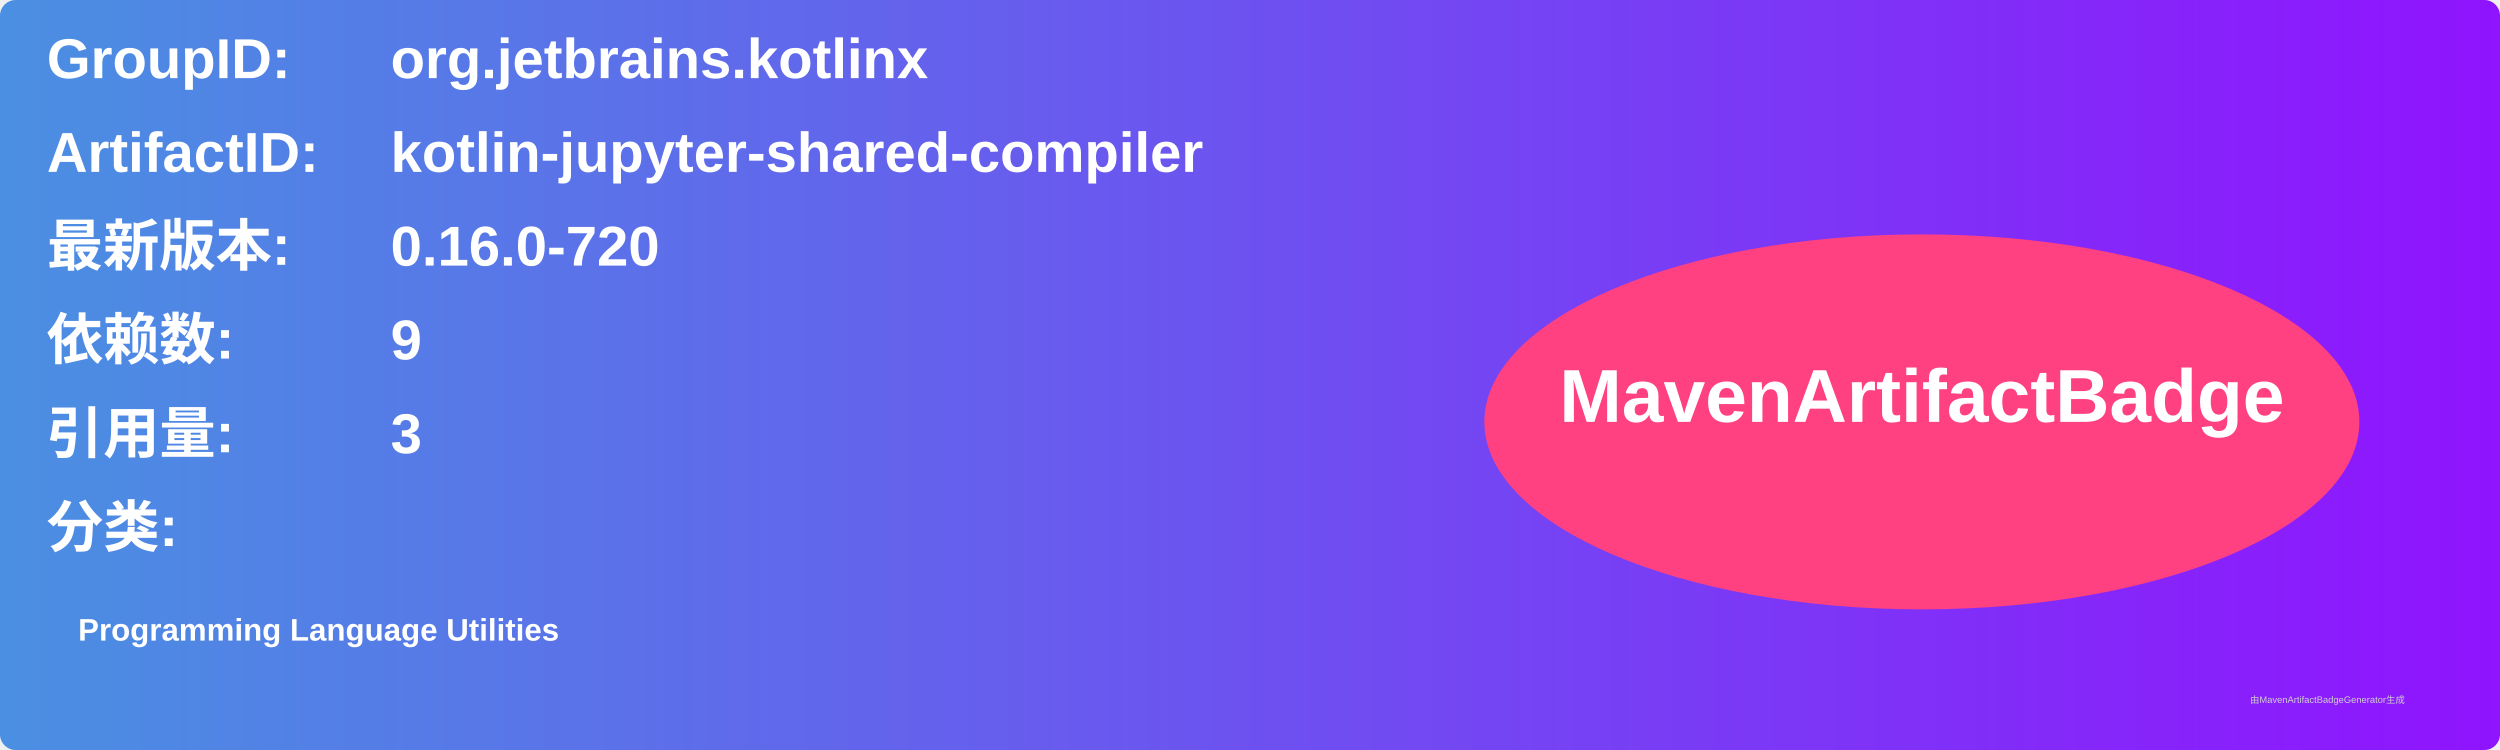
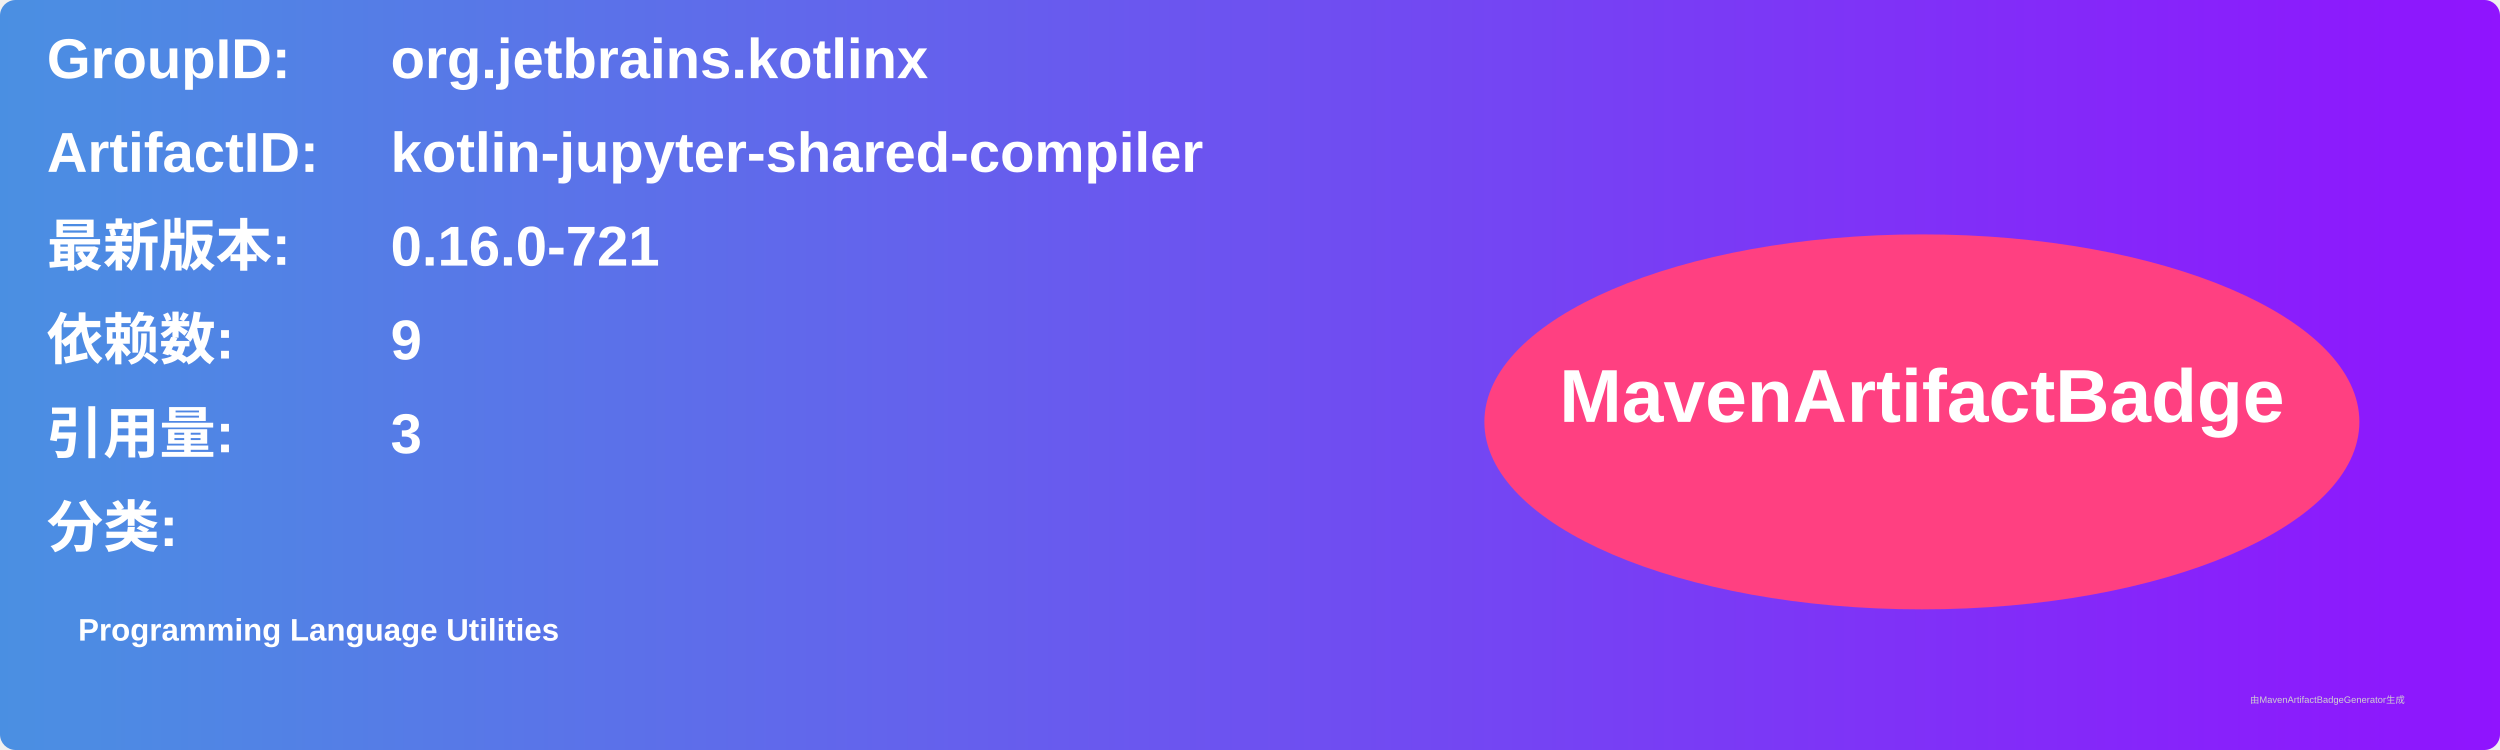
<svg xmlns="http://www.w3.org/2000/svg" width="800" height="240" viewBox="0 0 800 240">
  <linearGradient id="grad" x1="0%" y1="0%" x2="100%" y2="0%">
    <stop offset="0%" stop-color="#4a90e2" />
    <stop offset="100%" stop-color="#9013fe" />
  </linearGradient>
  <rect width="100%" height="100%" rx="5" ry="5" fill="url(#grad)" />
  <g transform="translate(15, 15)">
    <text x="0" y="10" font-family="Arial" font-size="18" fill="white" font-weight="bold" width="260">GroupID:</text>
    <text x="110" y="10" font-family="Arial" font-size="18" fill="white" font-weight="bold" width="460">org.jetbrains.kotlinx</text>
    <text x="0" y="40" font-family="Arial" font-size="18" fill="white" font-weight="bold" width="260">ArtifactID:</text>
    <text x="110" y="40" font-family="Arial" font-size="18" fill="white" font-weight="bold" width="460">kotlin-jupyter-shared-compiler</text>
    <text x="0" y="70" font-family="Arial" font-size="18" fill="white" font-weight="bold">最新版本:</text>
    <text x="110" y="70" font-family="Arial" font-size="18" fill="white" font-weight="bold">
-       <tspan font-weight="bold">0.16.0-720</tspan>
+       <tspan font-weight="bold">0.16.0-721</tspan>
    </text>
    <text x="0" y="100" font-family="Arial" font-size="18" fill="white" font-weight="bold">依赖数: </text>
    <text x="110" y="100" font-family="Arial" font-size="18" fill="white">
      <tspan font-weight="bold">9</tspan>
    </text>
    <text x="0" y="130" font-family="Arial" font-size="18" fill="white" font-weight="bold">引用量: </text>
    <text x="110" y="130" font-family="Arial" font-size="18" fill="white">
      <tspan font-weight="bold">3</tspan>
    </text>
    <text x="0" y="160" font-family="Arial" font-size="18" fill="white" font-weight="bold">分类:</text>
    <text x="10" y="190" font-family="Arial" font-size="10" fill="white">
      <tspan font-weight="bold">Programming Language Utilities</tspan>
    </text>
    <ellipse cx="600" cy="120" rx="140" ry="60" fill="#ff4081" />
    <text x="600" y="120" text-anchor="middle" font-family="Arial" font-size="24" fill="white" font-weight="bold">MavenArtifactBadge</text>
  </g>
  <text x="720" y="225" font-family="Arial" font-size="3" fill="#d0d0d0">由MavenArtifactBadgeGenerator生成</text>
</svg>
